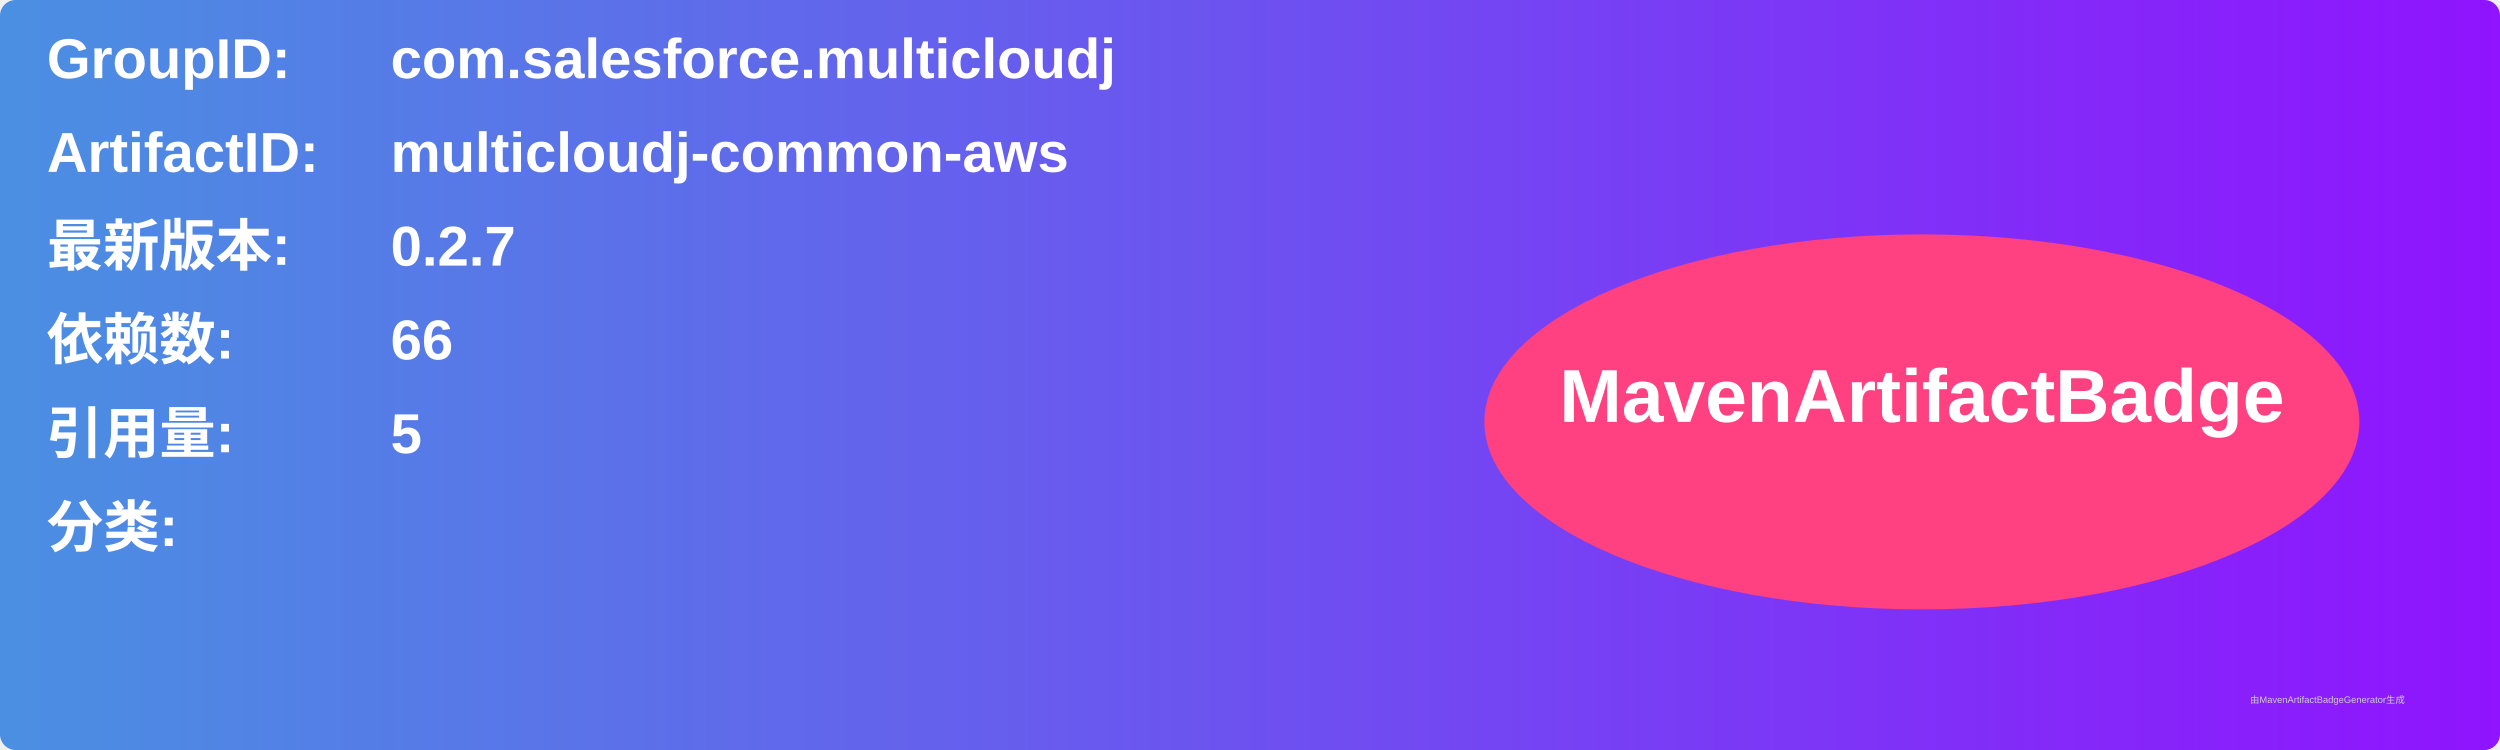
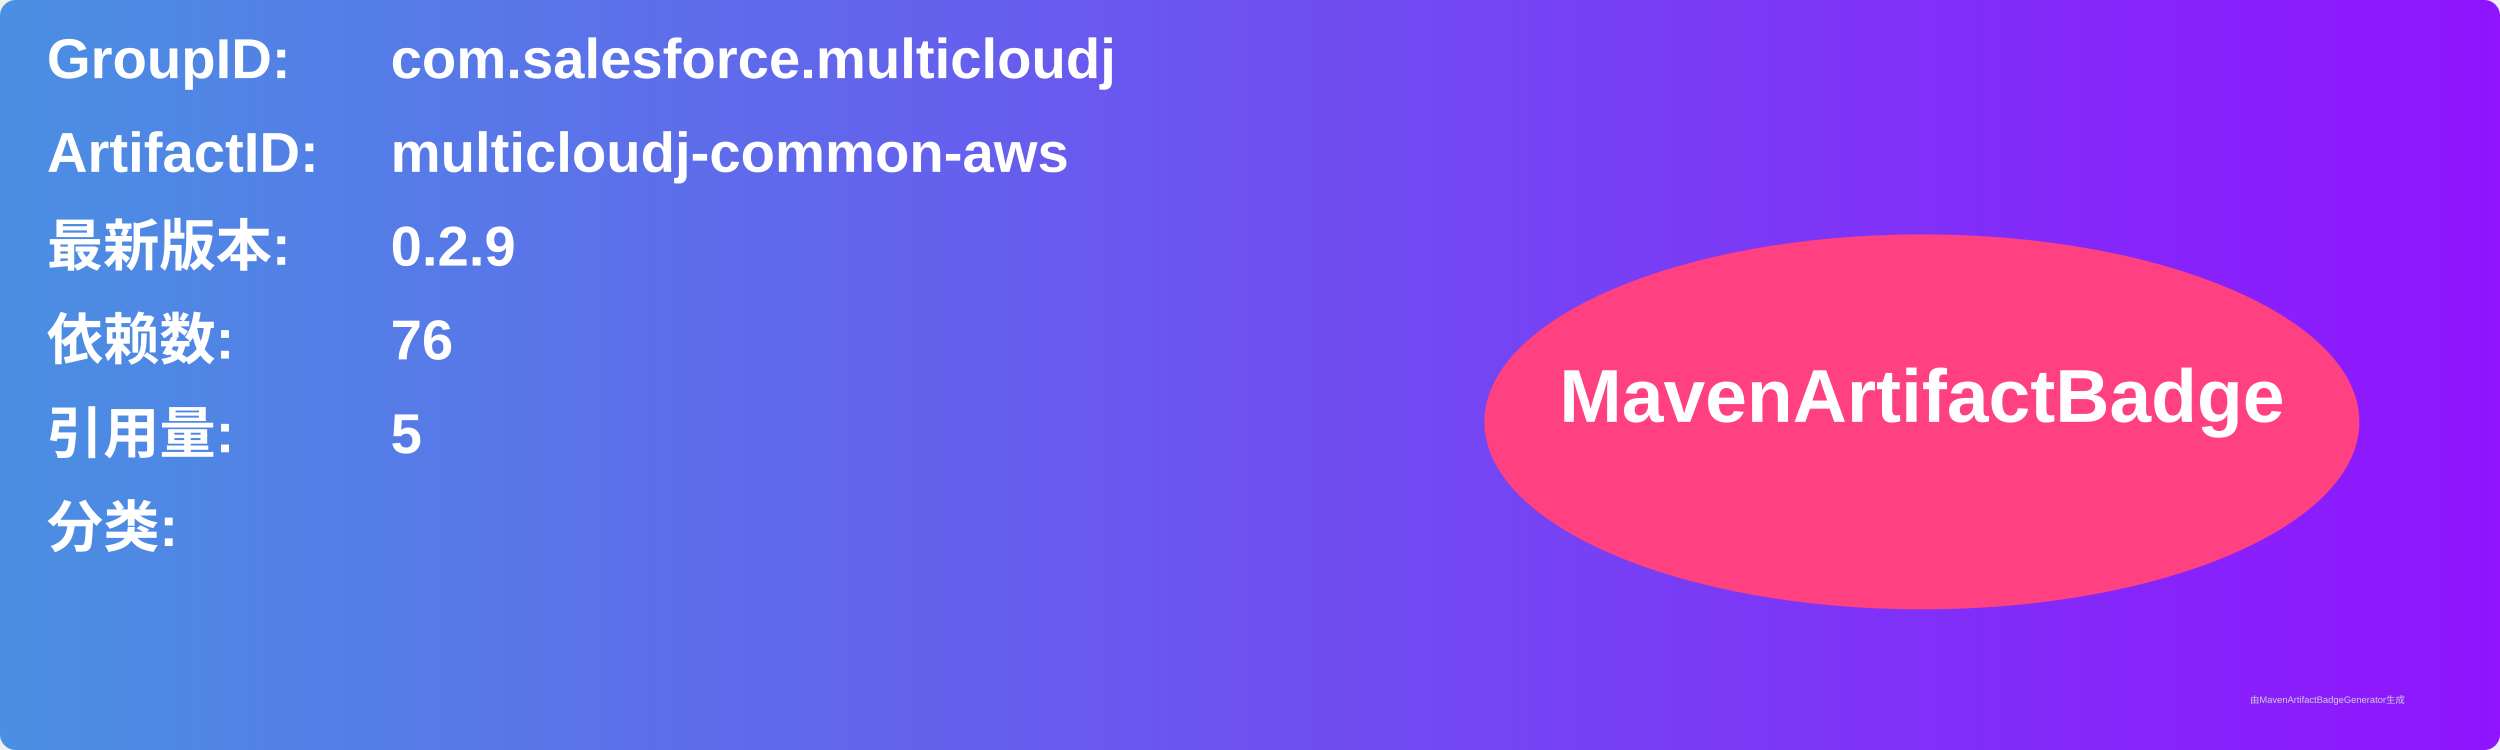
<svg xmlns="http://www.w3.org/2000/svg" width="800" height="240" viewBox="0 0 800 240">
  <linearGradient id="grad" x1="0%" y1="0%" x2="100%" y2="0%">
    <stop offset="0%" stop-color="#4a90e2" />
    <stop offset="100%" stop-color="#9013fe" />
  </linearGradient>
  <rect width="100%" height="100%" rx="5" ry="5" fill="url(#grad)" />
  <g transform="translate(15, 15)">
    <text x="0" y="10" font-family="Arial" font-size="18" fill="white" font-weight="bold" width="260">GroupID:</text>
    <text x="110" y="10" font-family="Arial" font-size="18" fill="white" font-weight="bold" width="460">com.salesforce.multicloudj</text>
    <text x="0" y="40" font-family="Arial" font-size="18" fill="white" font-weight="bold" width="260">ArtifactID:</text>
    <text x="110" y="40" font-family="Arial" font-size="18" fill="white" font-weight="bold" width="460">multicloudj-common-aws</text>
    <text x="0" y="70" font-family="Arial" font-size="18" fill="white" font-weight="bold">最新版本:</text>
    <text x="110" y="70" font-family="Arial" font-size="18" fill="white" font-weight="bold">
-       <tspan font-weight="bold">0.2.7</tspan>
+       <tspan font-weight="bold">0.2.9</tspan>
    </text>
    <text x="0" y="100" font-family="Arial" font-size="18" fill="white" font-weight="bold">依赖数: </text>
    <text x="110" y="100" font-family="Arial" font-size="18" fill="white">
-       <tspan font-weight="bold">66</tspan>
+       <tspan font-weight="bold">76</tspan>
    </text>
    <text x="0" y="130" font-family="Arial" font-size="18" fill="white" font-weight="bold">引用量: </text>
    <text x="110" y="130" font-family="Arial" font-size="18" fill="white">
      <tspan font-weight="bold">5</tspan>
    </text>
    <text x="0" y="160" font-family="Arial" font-size="18" fill="white" font-weight="bold">分类:</text>
    <text x="10" y="190" font-family="Arial" font-size="10" fill="white">
      <tspan font-weight="bold" />
    </text>
    <ellipse cx="600" cy="120" rx="140" ry="60" fill="#ff4081" />
    <text x="600" y="120" text-anchor="middle" font-family="Arial" font-size="24" fill="white" font-weight="bold">MavenArtifactBadge</text>
  </g>
  <text x="720" y="225" font-family="Arial" font-size="3" fill="#d0d0d0">由MavenArtifactBadgeGenerator生成</text>
</svg>
